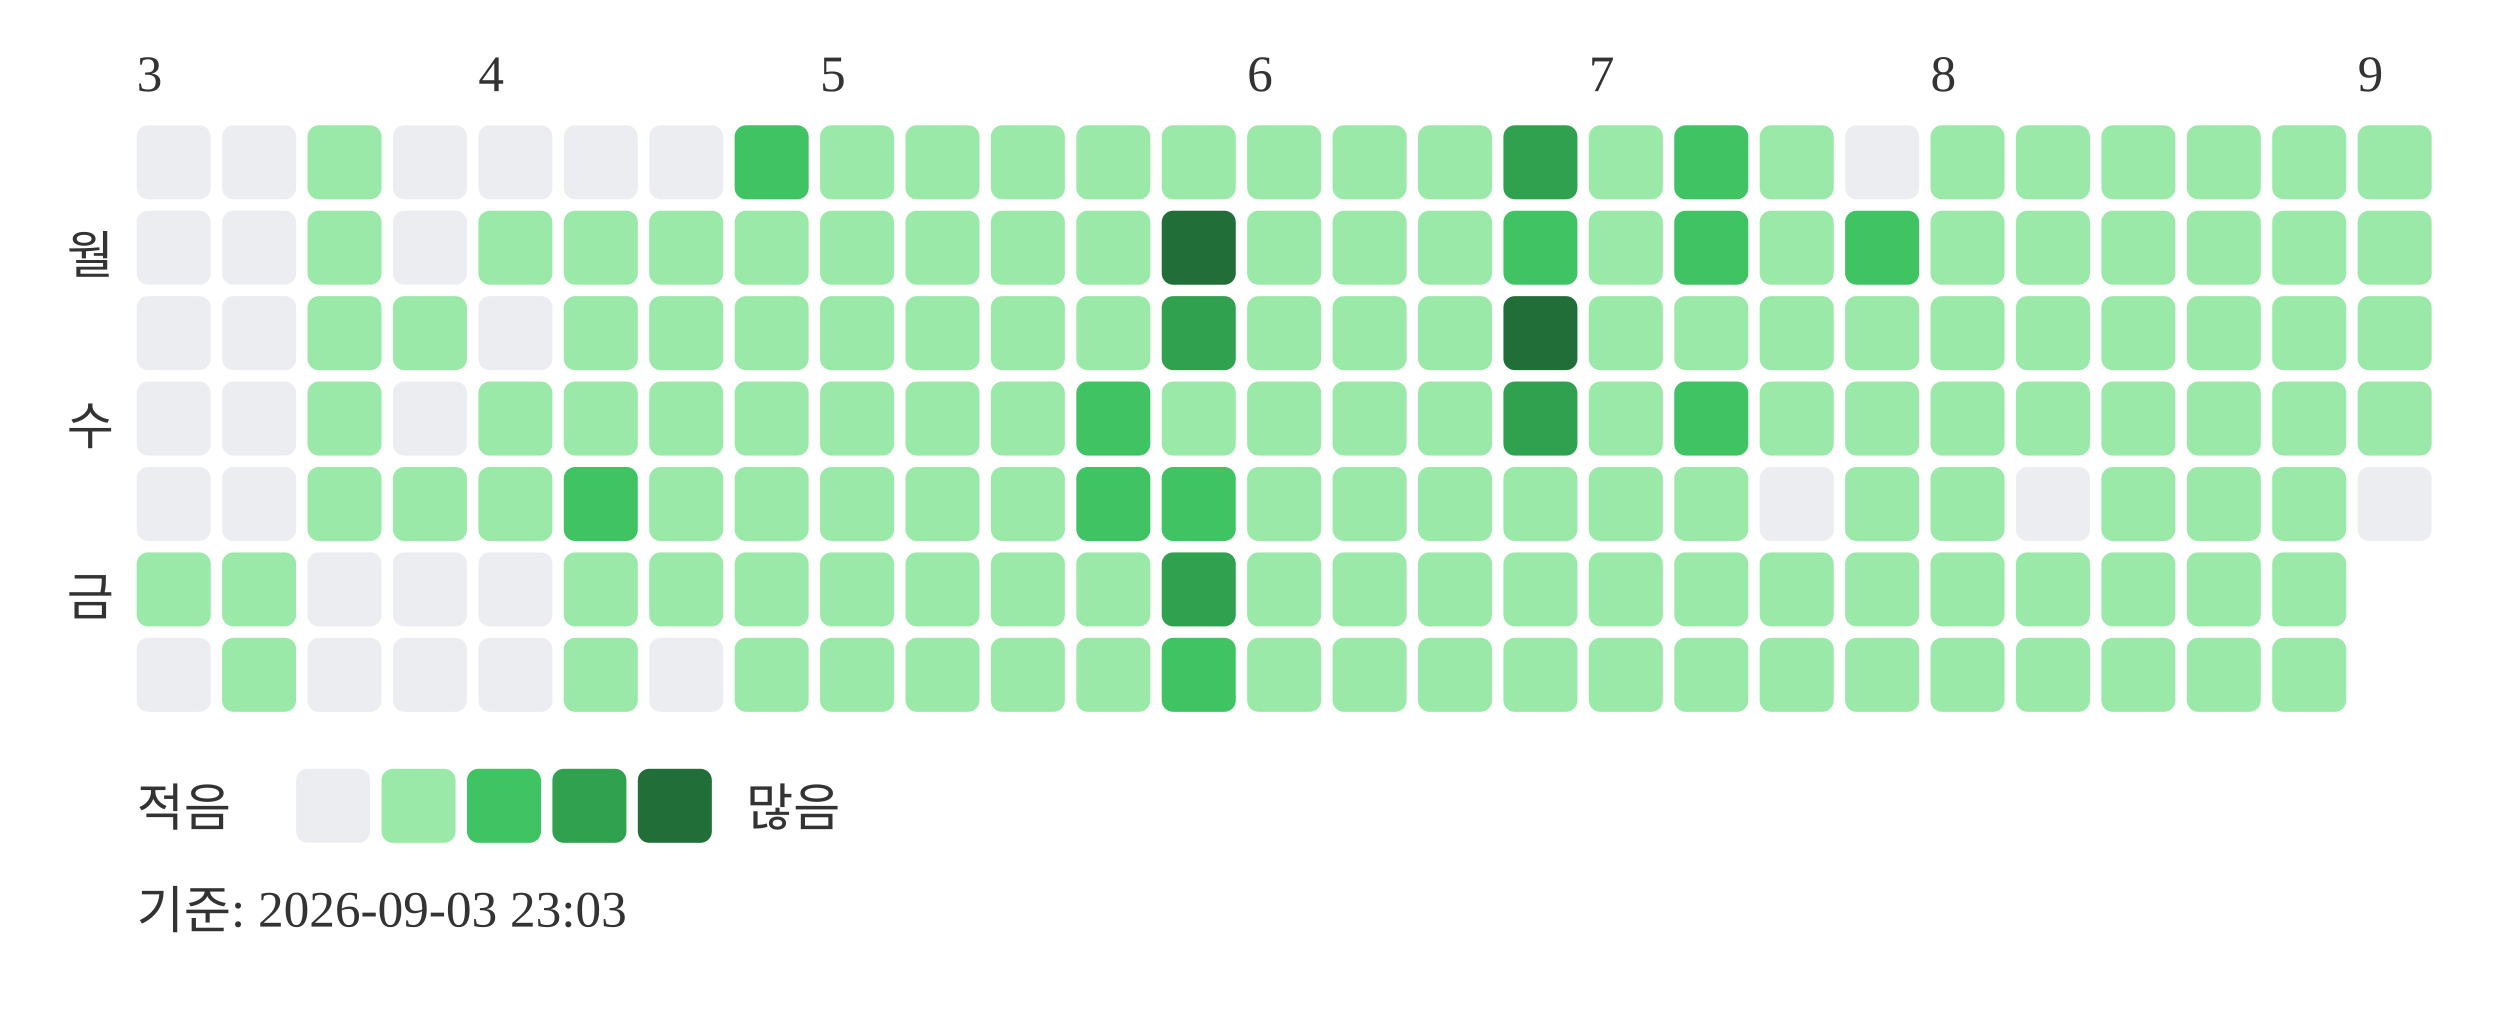
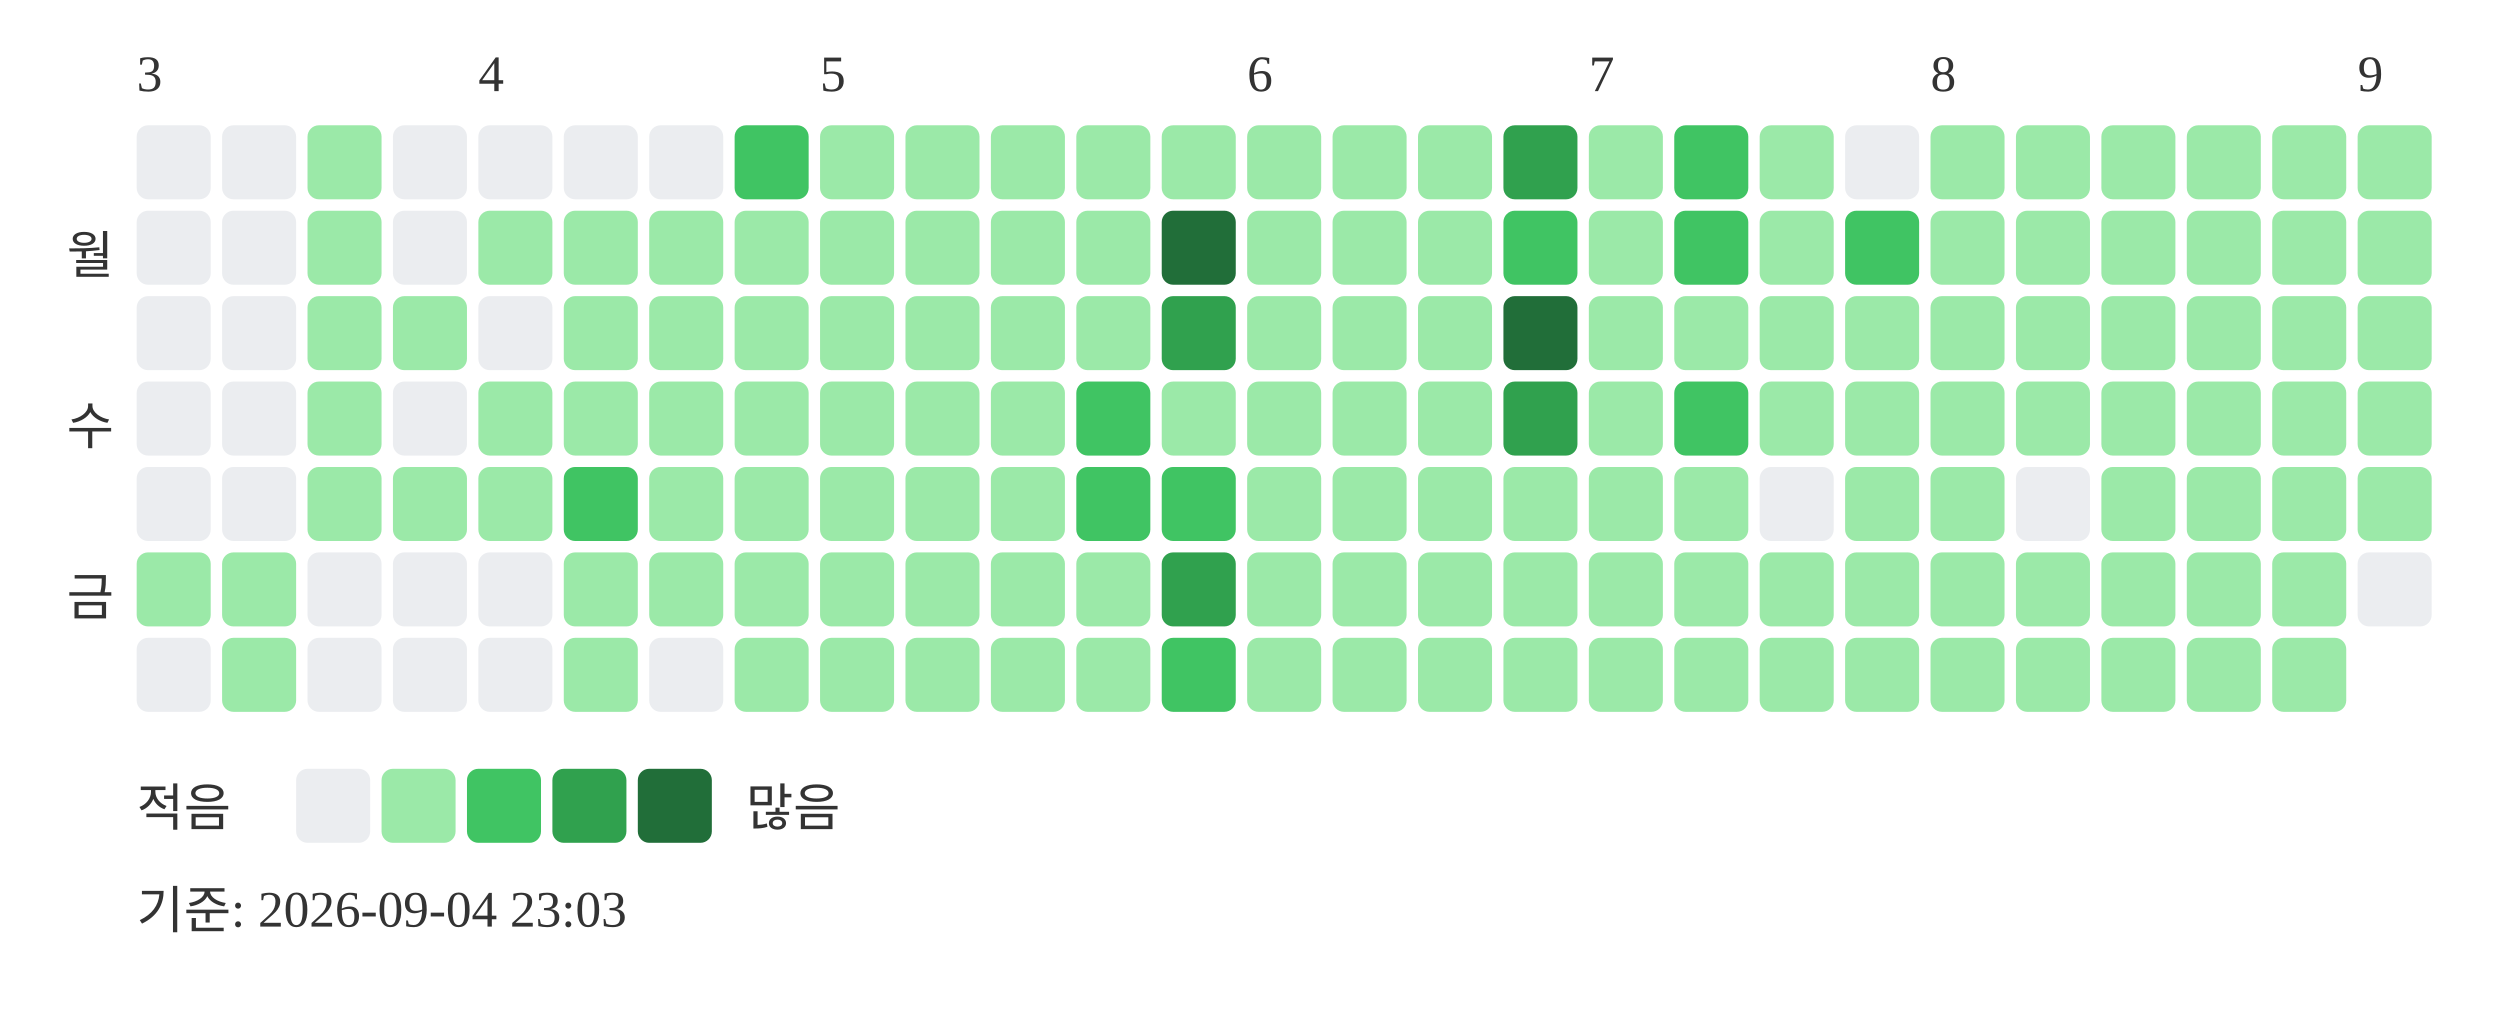
<svg xmlns="http://www.w3.org/2000/svg" width="439" height="181">
  <text x="24" y="16" font-size="9" fill="#333333">3</text>
  <text x="84" y="16" font-size="9" fill="#333333">4</text>
  <text x="144" y="16" font-size="9" fill="#333333">5</text>
  <text x="219" y="16" font-size="9" fill="#333333">6</text>
  <text x="279" y="16" font-size="9" fill="#333333">7</text>
  <text x="339" y="16" font-size="9" fill="#333333">8</text>
  <text x="414" y="16" font-size="9" fill="#333333">9</text>
  <text x="20" y="48" text-anchor="end" font-size="9" fill="#333333">월</text>
  <text x="20" y="78" text-anchor="end" font-size="9" fill="#333333">수</text>
  <text x="20" y="108" text-anchor="end" font-size="9" fill="#333333">금</text>
  <rect x="24" y="22" width="13" height="13" rx="2" fill="#ebedf0" />
  <rect x="24" y="37" width="13" height="13" rx="2" fill="#ebedf0" />
  <rect x="24" y="52" width="13" height="13" rx="2" fill="#ebedf0" />
  <rect x="24" y="67" width="13" height="13" rx="2" fill="#ebedf0" />
  <rect x="24" y="82" width="13" height="13" rx="2" fill="#ebedf0" />
  <rect x="24" y="97" width="13" height="13" rx="2" fill="#9be9a8" />
  <rect x="24" y="112" width="13" height="13" rx="2" fill="#ebedf0" />
  <rect x="39" y="22" width="13" height="13" rx="2" fill="#ebedf0" />
  <rect x="39" y="37" width="13" height="13" rx="2" fill="#ebedf0" />
  <rect x="39" y="52" width="13" height="13" rx="2" fill="#ebedf0" />
  <rect x="39" y="67" width="13" height="13" rx="2" fill="#ebedf0" />
  <rect x="39" y="82" width="13" height="13" rx="2" fill="#ebedf0" />
  <rect x="39" y="97" width="13" height="13" rx="2" fill="#9be9a8" />
  <rect x="39" y="112" width="13" height="13" rx="2" fill="#9be9a8" />
  <rect x="54" y="22" width="13" height="13" rx="2" fill="#9be9a8" />
  <rect x="54" y="37" width="13" height="13" rx="2" fill="#9be9a8" />
  <rect x="54" y="52" width="13" height="13" rx="2" fill="#9be9a8" />
  <rect x="54" y="67" width="13" height="13" rx="2" fill="#9be9a8" />
  <rect x="54" y="82" width="13" height="13" rx="2" fill="#9be9a8" />
  <rect x="54" y="97" width="13" height="13" rx="2" fill="#ebedf0" />
  <rect x="54" y="112" width="13" height="13" rx="2" fill="#ebedf0" />
  <rect x="69" y="22" width="13" height="13" rx="2" fill="#ebedf0" />
  <rect x="69" y="37" width="13" height="13" rx="2" fill="#ebedf0" />
  <rect x="69" y="52" width="13" height="13" rx="2" fill="#9be9a8" />
  <rect x="69" y="67" width="13" height="13" rx="2" fill="#ebedf0" />
  <rect x="69" y="82" width="13" height="13" rx="2" fill="#9be9a8" />
  <rect x="69" y="97" width="13" height="13" rx="2" fill="#ebedf0" />
  <rect x="69" y="112" width="13" height="13" rx="2" fill="#ebedf0" />
  <rect x="84" y="22" width="13" height="13" rx="2" fill="#ebedf0" />
  <rect x="84" y="37" width="13" height="13" rx="2" fill="#9be9a8" />
  <rect x="84" y="52" width="13" height="13" rx="2" fill="#ebedf0" />
  <rect x="84" y="67" width="13" height="13" rx="2" fill="#9be9a8" />
  <rect x="84" y="82" width="13" height="13" rx="2" fill="#9be9a8" />
  <rect x="84" y="97" width="13" height="13" rx="2" fill="#ebedf0" />
  <rect x="84" y="112" width="13" height="13" rx="2" fill="#ebedf0" />
  <rect x="99" y="22" width="13" height="13" rx="2" fill="#ebedf0" />
  <rect x="99" y="37" width="13" height="13" rx="2" fill="#9be9a8" />
  <rect x="99" y="52" width="13" height="13" rx="2" fill="#9be9a8" />
  <rect x="99" y="67" width="13" height="13" rx="2" fill="#9be9a8" />
  <rect x="99" y="82" width="13" height="13" rx="2" fill="#40c463" />
  <rect x="99" y="97" width="13" height="13" rx="2" fill="#9be9a8" />
  <rect x="99" y="112" width="13" height="13" rx="2" fill="#9be9a8" />
  <rect x="114" y="22" width="13" height="13" rx="2" fill="#ebedf0" />
  <rect x="114" y="37" width="13" height="13" rx="2" fill="#9be9a8" />
  <rect x="114" y="52" width="13" height="13" rx="2" fill="#9be9a8" />
  <rect x="114" y="67" width="13" height="13" rx="2" fill="#9be9a8" />
  <rect x="114" y="82" width="13" height="13" rx="2" fill="#9be9a8" />
  <rect x="114" y="97" width="13" height="13" rx="2" fill="#9be9a8" />
  <rect x="114" y="112" width="13" height="13" rx="2" fill="#ebedf0" />
  <rect x="129" y="22" width="13" height="13" rx="2" fill="#40c463" />
  <rect x="129" y="37" width="13" height="13" rx="2" fill="#9be9a8" />
  <rect x="129" y="52" width="13" height="13" rx="2" fill="#9be9a8" />
  <rect x="129" y="67" width="13" height="13" rx="2" fill="#9be9a8" />
  <rect x="129" y="82" width="13" height="13" rx="2" fill="#9be9a8" />
  <rect x="129" y="97" width="13" height="13" rx="2" fill="#9be9a8" />
  <rect x="129" y="112" width="13" height="13" rx="2" fill="#9be9a8" />
  <rect x="144" y="22" width="13" height="13" rx="2" fill="#9be9a8" />
  <rect x="144" y="37" width="13" height="13" rx="2" fill="#9be9a8" />
  <rect x="144" y="52" width="13" height="13" rx="2" fill="#9be9a8" />
  <rect x="144" y="67" width="13" height="13" rx="2" fill="#9be9a8" />
  <rect x="144" y="82" width="13" height="13" rx="2" fill="#9be9a8" />
  <rect x="144" y="97" width="13" height="13" rx="2" fill="#9be9a8" />
  <rect x="144" y="112" width="13" height="13" rx="2" fill="#9be9a8" />
  <rect x="159" y="22" width="13" height="13" rx="2" fill="#9be9a8" />
  <rect x="159" y="37" width="13" height="13" rx="2" fill="#9be9a8" />
  <rect x="159" y="52" width="13" height="13" rx="2" fill="#9be9a8" />
  <rect x="159" y="67" width="13" height="13" rx="2" fill="#9be9a8" />
  <rect x="159" y="82" width="13" height="13" rx="2" fill="#9be9a8" />
  <rect x="159" y="97" width="13" height="13" rx="2" fill="#9be9a8" />
  <rect x="159" y="112" width="13" height="13" rx="2" fill="#9be9a8" />
  <rect x="174" y="22" width="13" height="13" rx="2" fill="#9be9a8" />
  <rect x="174" y="37" width="13" height="13" rx="2" fill="#9be9a8" />
  <rect x="174" y="52" width="13" height="13" rx="2" fill="#9be9a8" />
  <rect x="174" y="67" width="13" height="13" rx="2" fill="#9be9a8" />
  <rect x="174" y="82" width="13" height="13" rx="2" fill="#9be9a8" />
  <rect x="174" y="97" width="13" height="13" rx="2" fill="#9be9a8" />
  <rect x="174" y="112" width="13" height="13" rx="2" fill="#9be9a8" />
  <rect x="189" y="22" width="13" height="13" rx="2" fill="#9be9a8" />
  <rect x="189" y="37" width="13" height="13" rx="2" fill="#9be9a8" />
  <rect x="189" y="52" width="13" height="13" rx="2" fill="#9be9a8" />
  <rect x="189" y="67" width="13" height="13" rx="2" fill="#40c463" />
  <rect x="189" y="82" width="13" height="13" rx="2" fill="#40c463" />
  <rect x="189" y="97" width="13" height="13" rx="2" fill="#9be9a8" />
  <rect x="189" y="112" width="13" height="13" rx="2" fill="#9be9a8" />
  <rect x="204" y="22" width="13" height="13" rx="2" fill="#9be9a8" />
  <rect x="204" y="37" width="13" height="13" rx="2" fill="#216e39" />
  <rect x="204" y="52" width="13" height="13" rx="2" fill="#30a14e" />
  <rect x="204" y="67" width="13" height="13" rx="2" fill="#9be9a8" />
  <rect x="204" y="82" width="13" height="13" rx="2" fill="#40c463" />
  <rect x="204" y="97" width="13" height="13" rx="2" fill="#30a14e" />
  <rect x="204" y="112" width="13" height="13" rx="2" fill="#40c463" />
  <rect x="219" y="22" width="13" height="13" rx="2" fill="#9be9a8" />
  <rect x="219" y="37" width="13" height="13" rx="2" fill="#9be9a8" />
  <rect x="219" y="52" width="13" height="13" rx="2" fill="#9be9a8" />
  <rect x="219" y="67" width="13" height="13" rx="2" fill="#9be9a8" />
  <rect x="219" y="82" width="13" height="13" rx="2" fill="#9be9a8" />
  <rect x="219" y="97" width="13" height="13" rx="2" fill="#9be9a8" />
  <rect x="219" y="112" width="13" height="13" rx="2" fill="#9be9a8" />
  <rect x="234" y="22" width="13" height="13" rx="2" fill="#9be9a8" />
  <rect x="234" y="37" width="13" height="13" rx="2" fill="#9be9a8" />
  <rect x="234" y="52" width="13" height="13" rx="2" fill="#9be9a8" />
  <rect x="234" y="67" width="13" height="13" rx="2" fill="#9be9a8" />
  <rect x="234" y="82" width="13" height="13" rx="2" fill="#9be9a8" />
  <rect x="234" y="97" width="13" height="13" rx="2" fill="#9be9a8" />
  <rect x="234" y="112" width="13" height="13" rx="2" fill="#9be9a8" />
  <rect x="249" y="22" width="13" height="13" rx="2" fill="#9be9a8" />
  <rect x="249" y="37" width="13" height="13" rx="2" fill="#9be9a8" />
  <rect x="249" y="52" width="13" height="13" rx="2" fill="#9be9a8" />
  <rect x="249" y="67" width="13" height="13" rx="2" fill="#9be9a8" />
  <rect x="249" y="82" width="13" height="13" rx="2" fill="#9be9a8" />
  <rect x="249" y="97" width="13" height="13" rx="2" fill="#9be9a8" />
  <rect x="249" y="112" width="13" height="13" rx="2" fill="#9be9a8" />
  <rect x="264" y="22" width="13" height="13" rx="2" fill="#30a14e" />
  <rect x="264" y="37" width="13" height="13" rx="2" fill="#40c463" />
  <rect x="264" y="52" width="13" height="13" rx="2" fill="#216e39" />
  <rect x="264" y="67" width="13" height="13" rx="2" fill="#30a14e" />
  <rect x="264" y="82" width="13" height="13" rx="2" fill="#9be9a8" />
  <rect x="264" y="97" width="13" height="13" rx="2" fill="#9be9a8" />
  <rect x="264" y="112" width="13" height="13" rx="2" fill="#9be9a8" />
  <rect x="279" y="22" width="13" height="13" rx="2" fill="#9be9a8" />
  <rect x="279" y="37" width="13" height="13" rx="2" fill="#9be9a8" />
  <rect x="279" y="52" width="13" height="13" rx="2" fill="#9be9a8" />
  <rect x="279" y="67" width="13" height="13" rx="2" fill="#9be9a8" />
  <rect x="279" y="82" width="13" height="13" rx="2" fill="#9be9a8" />
  <rect x="279" y="97" width="13" height="13" rx="2" fill="#9be9a8" />
  <rect x="279" y="112" width="13" height="13" rx="2" fill="#9be9a8" />
  <rect x="294" y="22" width="13" height="13" rx="2" fill="#40c463" />
  <rect x="294" y="37" width="13" height="13" rx="2" fill="#40c463" />
  <rect x="294" y="52" width="13" height="13" rx="2" fill="#9be9a8" />
  <rect x="294" y="67" width="13" height="13" rx="2" fill="#40c463" />
  <rect x="294" y="82" width="13" height="13" rx="2" fill="#9be9a8" />
  <rect x="294" y="97" width="13" height="13" rx="2" fill="#9be9a8" />
  <rect x="294" y="112" width="13" height="13" rx="2" fill="#9be9a8" />
  <rect x="309" y="22" width="13" height="13" rx="2" fill="#9be9a8" />
  <rect x="309" y="37" width="13" height="13" rx="2" fill="#9be9a8" />
  <rect x="309" y="52" width="13" height="13" rx="2" fill="#9be9a8" />
  <rect x="309" y="67" width="13" height="13" rx="2" fill="#9be9a8" />
  <rect x="309" y="82" width="13" height="13" rx="2" fill="#ebedf0" />
  <rect x="309" y="97" width="13" height="13" rx="2" fill="#9be9a8" />
  <rect x="309" y="112" width="13" height="13" rx="2" fill="#9be9a8" />
  <rect x="324" y="22" width="13" height="13" rx="2" fill="#ebedf0" />
  <rect x="324" y="37" width="13" height="13" rx="2" fill="#40c463" />
  <rect x="324" y="52" width="13" height="13" rx="2" fill="#9be9a8" />
  <rect x="324" y="67" width="13" height="13" rx="2" fill="#9be9a8" />
  <rect x="324" y="82" width="13" height="13" rx="2" fill="#9be9a8" />
  <rect x="324" y="97" width="13" height="13" rx="2" fill="#9be9a8" />
  <rect x="324" y="112" width="13" height="13" rx="2" fill="#9be9a8" />
  <rect x="339" y="22" width="13" height="13" rx="2" fill="#9be9a8" />
  <rect x="339" y="37" width="13" height="13" rx="2" fill="#9be9a8" />
  <rect x="339" y="52" width="13" height="13" rx="2" fill="#9be9a8" />
  <rect x="339" y="67" width="13" height="13" rx="2" fill="#9be9a8" />
  <rect x="339" y="82" width="13" height="13" rx="2" fill="#9be9a8" />
  <rect x="339" y="97" width="13" height="13" rx="2" fill="#9be9a8" />
  <rect x="339" y="112" width="13" height="13" rx="2" fill="#9be9a8" />
  <rect x="354" y="22" width="13" height="13" rx="2" fill="#9be9a8" />
  <rect x="354" y="37" width="13" height="13" rx="2" fill="#9be9a8" />
  <rect x="354" y="52" width="13" height="13" rx="2" fill="#9be9a8" />
  <rect x="354" y="67" width="13" height="13" rx="2" fill="#9be9a8" />
  <rect x="354" y="82" width="13" height="13" rx="2" fill="#ebedf0" />
  <rect x="354" y="97" width="13" height="13" rx="2" fill="#9be9a8" />
  <rect x="354" y="112" width="13" height="13" rx="2" fill="#9be9a8" />
  <rect x="369" y="22" width="13" height="13" rx="2" fill="#9be9a8" />
  <rect x="369" y="37" width="13" height="13" rx="2" fill="#9be9a8" />
  <rect x="369" y="52" width="13" height="13" rx="2" fill="#9be9a8" />
  <rect x="369" y="67" width="13" height="13" rx="2" fill="#9be9a8" />
  <rect x="369" y="82" width="13" height="13" rx="2" fill="#9be9a8" />
  <rect x="369" y="97" width="13" height="13" rx="2" fill="#9be9a8" />
  <rect x="369" y="112" width="13" height="13" rx="2" fill="#9be9a8" />
  <rect x="384" y="22" width="13" height="13" rx="2" fill="#9be9a8" />
  <rect x="384" y="37" width="13" height="13" rx="2" fill="#9be9a8" />
  <rect x="384" y="52" width="13" height="13" rx="2" fill="#9be9a8" />
  <rect x="384" y="67" width="13" height="13" rx="2" fill="#9be9a8" />
  <rect x="384" y="82" width="13" height="13" rx="2" fill="#9be9a8" />
  <rect x="384" y="97" width="13" height="13" rx="2" fill="#9be9a8" />
  <rect x="384" y="112" width="13" height="13" rx="2" fill="#9be9a8" />
  <rect x="399" y="22" width="13" height="13" rx="2" fill="#9be9a8" />
  <rect x="399" y="37" width="13" height="13" rx="2" fill="#9be9a8" />
  <rect x="399" y="52" width="13" height="13" rx="2" fill="#9be9a8" />
  <rect x="399" y="67" width="13" height="13" rx="2" fill="#9be9a8" />
  <rect x="399" y="82" width="13" height="13" rx="2" fill="#9be9a8" />
  <rect x="399" y="97" width="13" height="13" rx="2" fill="#9be9a8" />
  <rect x="399" y="112" width="13" height="13" rx="2" fill="#9be9a8" />
  <rect x="414" y="22" width="13" height="13" rx="2" fill="#9be9a8" />
  <rect x="414" y="37" width="13" height="13" rx="2" fill="#9be9a8" />
  <rect x="414" y="52" width="13" height="13" rx="2" fill="#9be9a8" />
  <rect x="414" y="67" width="13" height="13" rx="2" fill="#9be9a8" />
-   <rect x="414" y="82" width="13" height="13" rx="2" fill="#ebedf0" />
+   <rect x="414" y="82" width="13" height="13" rx="2" fill="#9be9a8" />
+   <rect x="414" y="97" width="13" height="13" rx="2" fill="#ebedf0" />
  <text x="24" y="145" font-size="9" fill="#333333">적음</text>
  <rect x="52" y="135" width="13" height="13" rx="2" fill="#ebedf0" />
  <rect x="67" y="135" width="13" height="13" rx="2" fill="#9be9a8" />
  <rect x="82" y="135" width="13" height="13" rx="2" fill="#40c463" />
  <rect x="97" y="135" width="13" height="13" rx="2" fill="#30a14e" />
  <rect x="112" y="135" width="13" height="13" rx="2" fill="#216e39" />
  <text x="131" y="145" font-size="9" fill="#333333">많음</text>
-   <text x="24" y="163" font-size="9" fill="#333333">기준: 2026-09-03 23:03</text>
+   <text x="24" y="163" font-size="9" fill="#333333">기준: 2026-09-04 23:03</text>
</svg>
